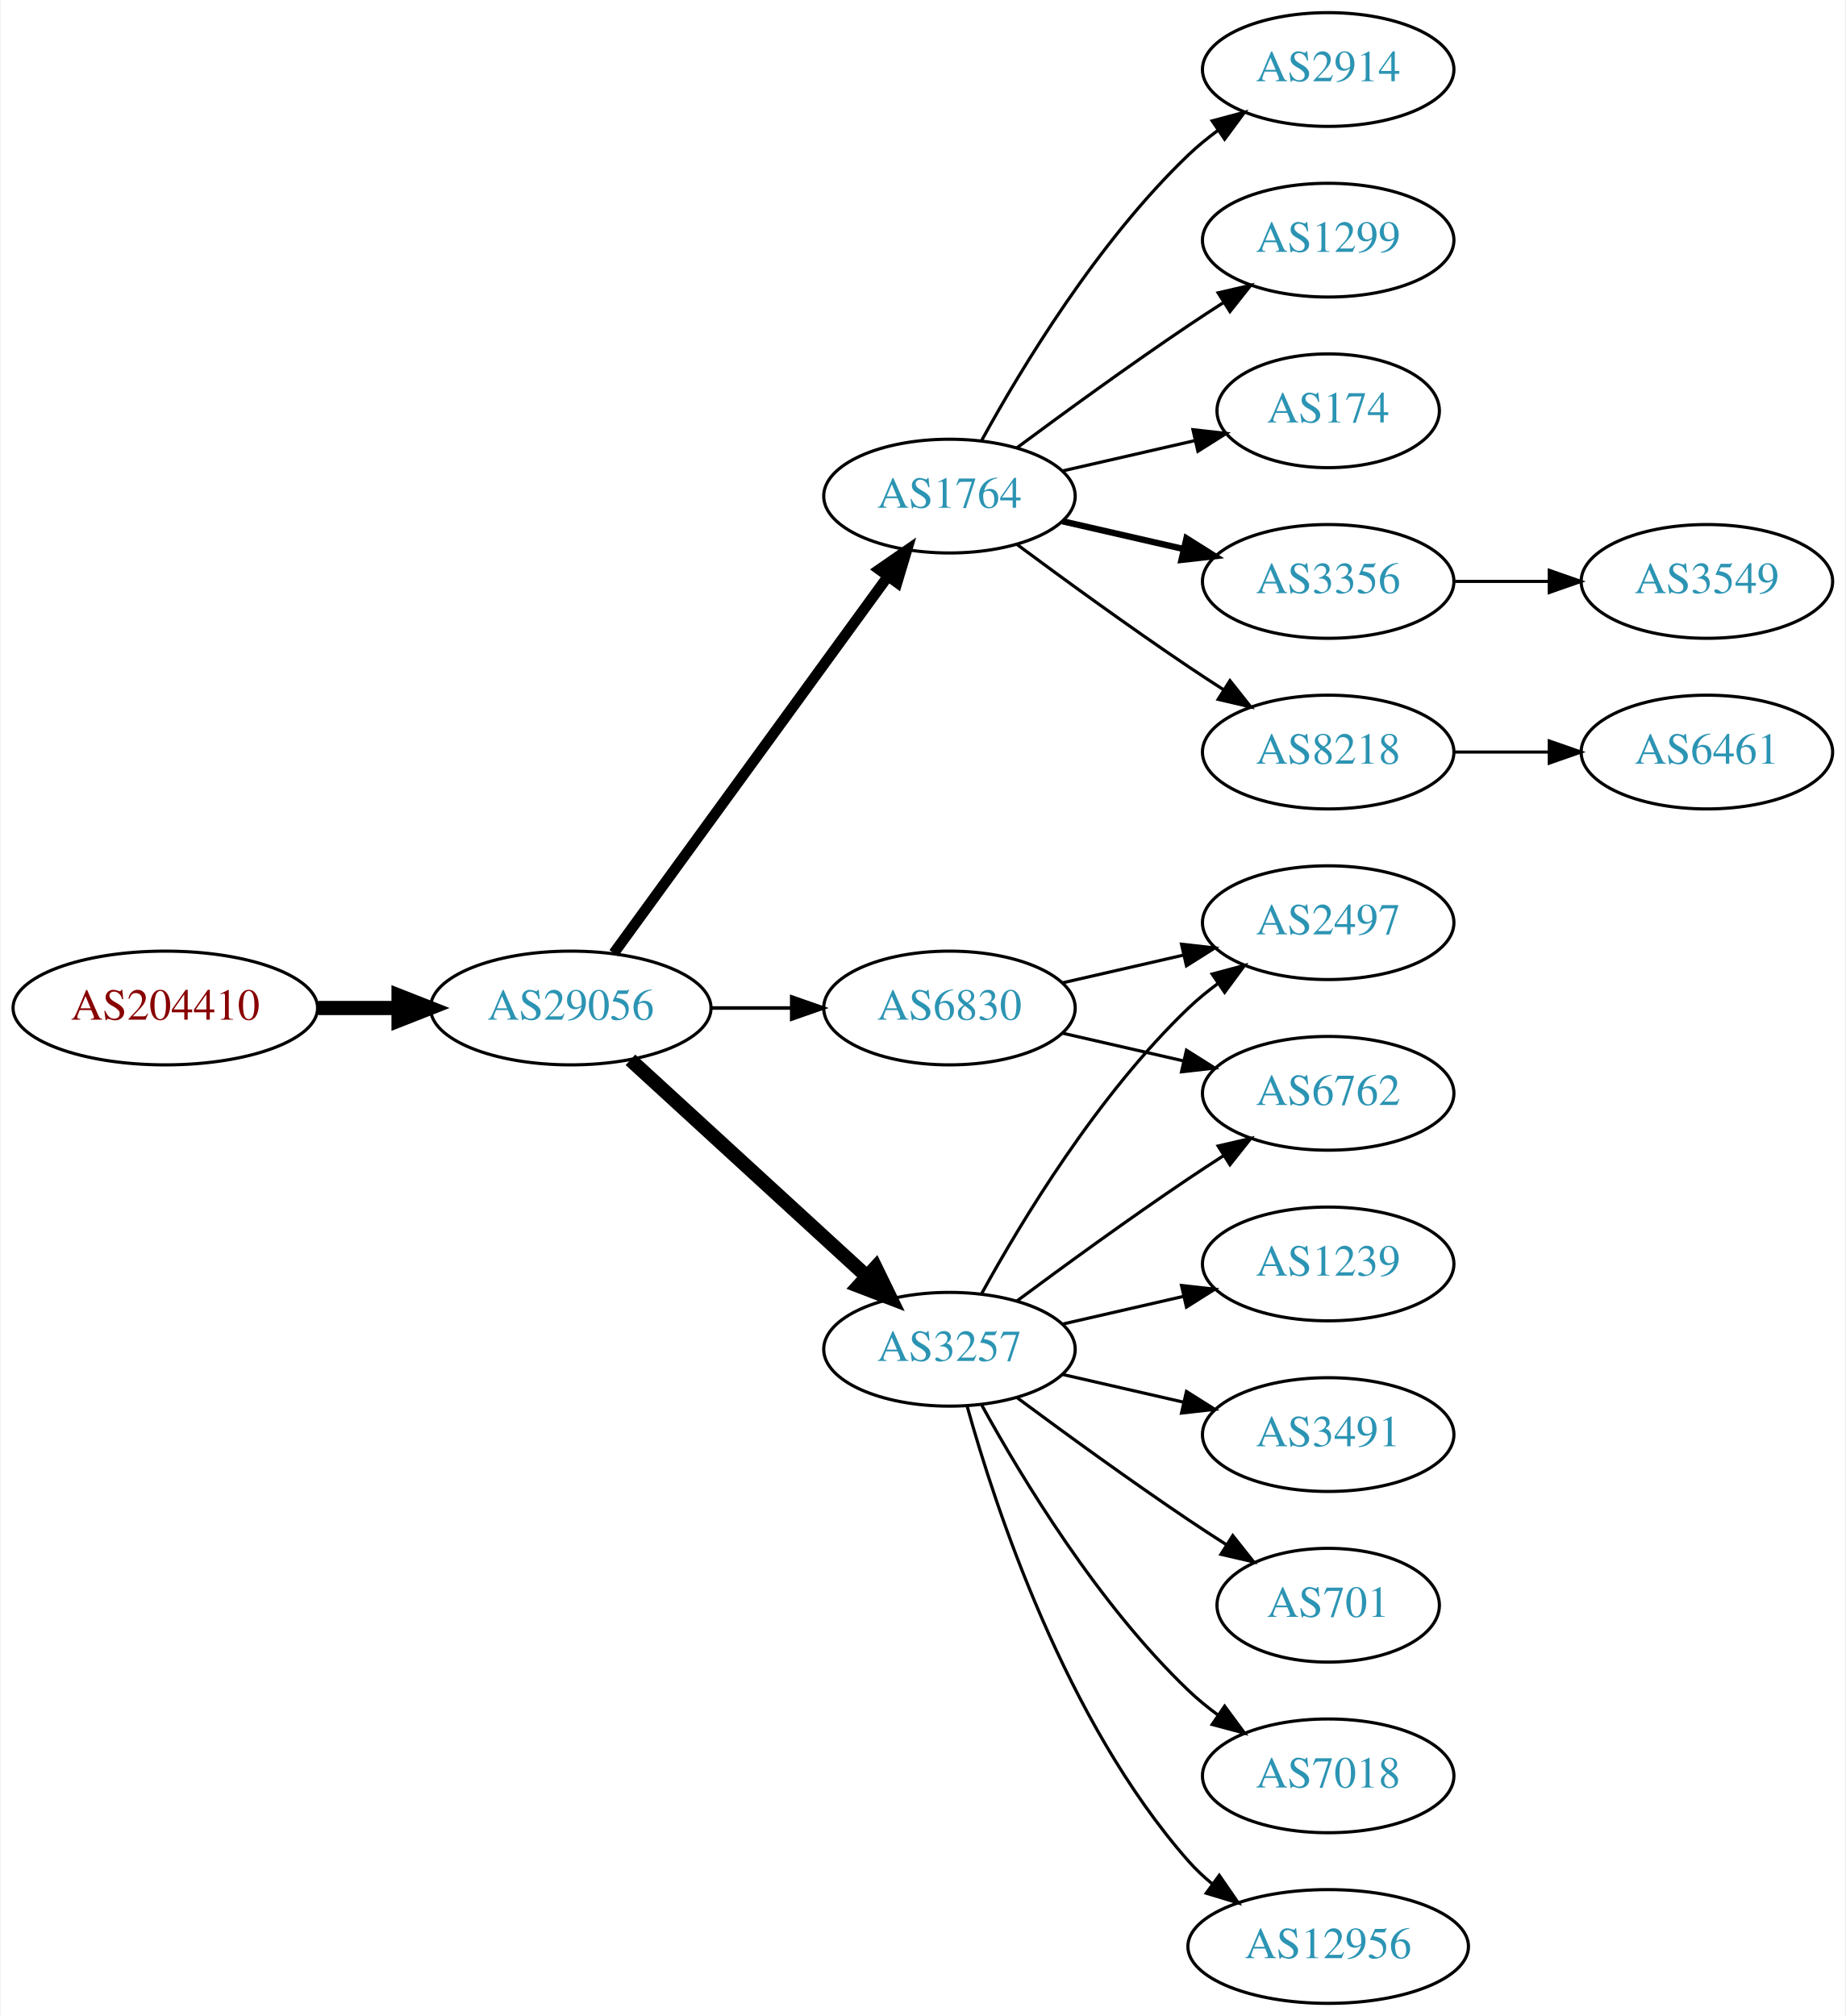
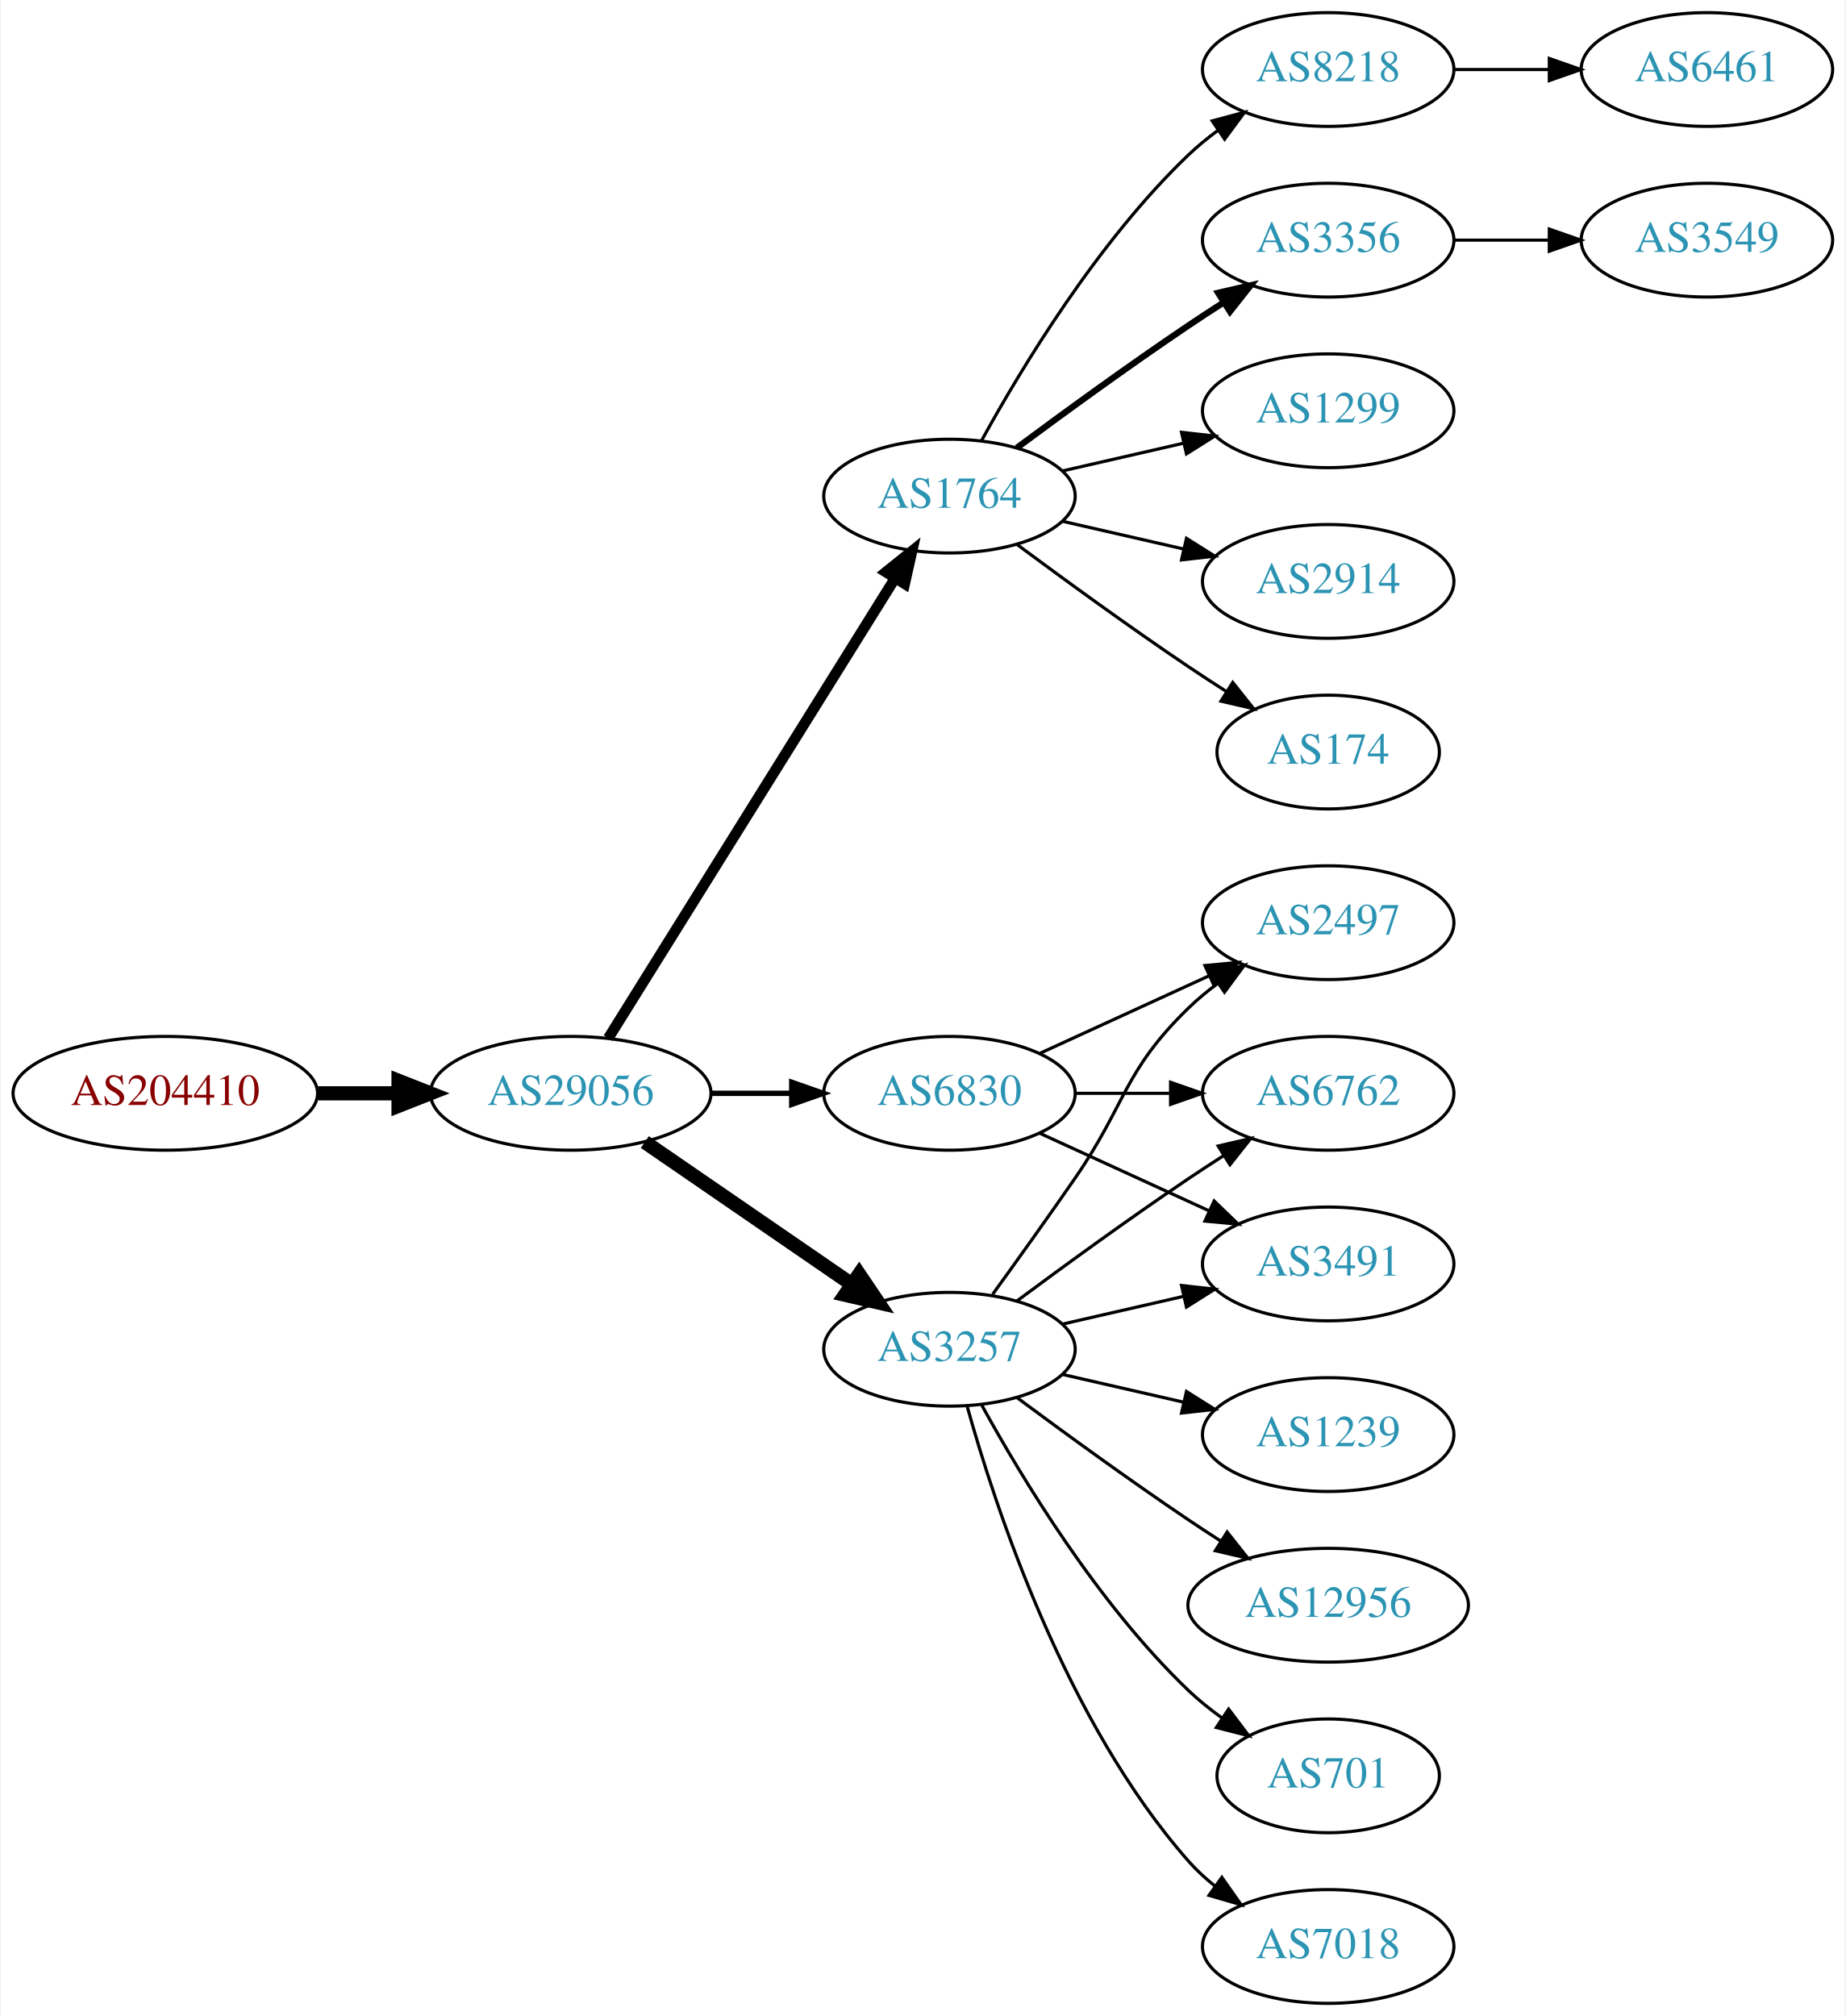
<svg xmlns="http://www.w3.org/2000/svg" xmlns:xlink="http://www.w3.org/1999/xlink" width="584pt" height="638pt" viewBox="0.00 0.00 583.56 638.00">
  <g id="graph0" class="graph" transform="scale(1 1) rotate(0) translate(4 634)">
    <polygon fill="white" stroke="none" points="-4,4 -4,-634 579.562,-634 579.562,4 -4,4" />
    <g id="node1" class="node">
      <g id="a_node1">
        <a xlink:href="/asn/204410" xlink:title="AS204410 ~ Feistritzwerke-STEWEAG GmbH [AT]">
-           <ellipse fill="#ffffff" stroke="black" cx="48.096" cy="-315" rx="48.192" ry="18" />
-           <text text-anchor="middle" x="48.096" y="-311.3" font-family="Times,serif" font-size="14.00" fill="#880000">AS204410</text>
+           <ellipse fill="#ffffff" stroke="black" cx="48.096" cy="-288" rx="48.192" ry="18" />
+           <text text-anchor="middle" x="48.096" y="-284.3" font-family="Times,serif" font-size="14.00" fill="#880000">AS204410</text>
        </a>
      </g>
    </g>
    <g id="node2" class="node">
      <g id="a_node2">
        <a xlink:href="/asn/29056" xlink:title="AS29056 ~ Citycom Telekommunikation GmbH [AT]">
-           <ellipse fill="#ffffff" stroke="black" cx="176.388" cy="-315" rx="44.393" ry="18" />
-           <text text-anchor="middle" x="176.388" y="-311.3" font-family="Times,serif" font-size="14.00" fill="#2c94b3">AS29056</text>
+           <ellipse fill="#ffffff" stroke="black" cx="176.388" cy="-288" rx="44.393" ry="18" />
+           <text text-anchor="middle" x="176.388" y="-284.3" font-family="Times,serif" font-size="14.00" fill="#2c94b3">AS29056</text>
        </a>
      </g>
    </g>
    <g id="edge1" class="edge">
-       <path fill="none" stroke="black" stroke-width="4.5" d="M96.481,-315C104.742,-315 113.386,-315 121.799,-315" />
-       <polygon fill="black" stroke="black" stroke-width="4.5" points="121.904,-318.938 131.904,-315 121.904,-311.063 121.904,-318.938" />
+       <path fill="none" stroke="black" stroke-width="4.5" d="M96.481,-288C104.742,-288 113.386,-288 121.799,-288" />
+       <polygon fill="black" stroke="black" stroke-width="4.5" points="121.904,-291.938 131.904,-288 121.904,-284.063 121.904,-291.938" />
    </g>
    <g id="node3" class="node">
      <g id="a_node3">
        <a xlink:href="/asn/1764" xlink:title="AS1764 ~ NEXTLAYER-AS [AT]">
          <ellipse fill="#ffffff" stroke="black" cx="296.23" cy="-477" rx="39.794" ry="18" />
          <text text-anchor="middle" x="296.23" y="-473.3" font-family="Times,serif" font-size="14.00" fill="#2c94b3">AS1764</text>
        </a>
      </g>
    </g>
    <g id="edge2" class="edge">
-       <path fill="none" stroke="black" stroke-width="3.375" d="M189.999,-332.337C210.82,-360.96 252.482,-418.233 276.671,-451.486" />
-       <polygon fill="black" stroke="black" stroke-width="3.375" points="273.997,-453.76 282.71,-459.788 279.657,-449.642 273.997,-453.76" />
+       <path fill="none" stroke="black" stroke-width="3.375" d="M188.263,-305.442C209.046,-338.775 254.507,-411.686 278.935,-450.866" />
+       <polygon fill="black" stroke="black" stroke-width="3.375" points="276.12,-452.966 284.381,-459.6 282.06,-449.263 276.12,-452.966" />
    </g>
    <g id="node4" class="node">
      <g id="a_node4">
        <a xlink:href="/asn/6830" xlink:title="AS6830 ~ LGI-UPC [AT]">
-           <ellipse fill="#ffffff" stroke="black" cx="296.23" cy="-315" rx="39.794" ry="18" />
-           <text text-anchor="middle" x="296.23" y="-311.3" font-family="Times,serif" font-size="14.00" fill="#2c94b3">AS6830</text>
+           <ellipse fill="#ffffff" stroke="black" cx="296.23" cy="-288" rx="39.794" ry="18" />
+           <text text-anchor="middle" x="296.23" y="-284.3" font-family="Times,serif" font-size="14.00" fill="#2c94b3">AS6830</text>
        </a>
      </g>
    </g>
    <g id="edge3" class="edge">
-       <path fill="none" stroke="black" stroke-width="1.125" d="M220.599,-315C228.911,-315 237.674,-315 246.156,-315" />
-       <polygon fill="black" stroke="black" stroke-width="1.125" points="246.315,-318.5 256.315,-315 246.315,-311.5 246.315,-318.5" />
+       <path fill="none" stroke="black" stroke-width="1.688" d="M220.599,-288C228.911,-288 237.674,-288 246.156,-288" />
+       <polygon fill="black" stroke="black" stroke-width="1.688" points="246.315,-291.5 256.315,-288 246.315,-284.5 246.315,-291.5" />
    </g>
    <g id="node5" class="node">
      <g id="a_node5">
        <a xlink:href="/asn/3257" xlink:title="AS3257 ~ GTT [DE]">
          <ellipse fill="#ffffff" stroke="black" cx="296.23" cy="-207" rx="39.794" ry="18" />
          <text text-anchor="middle" x="296.23" y="-203.3" font-family="Times,serif" font-size="14.00" fill="#2c94b3">AS3257</text>
        </a>
      </g>
    </g>
    <g id="edge4" class="edge">
-       <path fill="none" stroke="black" stroke-width="4.5" d="M195.285,-298.597C215.214,-280.333 247.571,-250.678 270.048,-230.079" />
-       <polygon fill="black" stroke="black" stroke-width="4.5" points="272.838,-232.863 277.55,-223.203 267.517,-227.057 272.838,-232.863" />
+       <path fill="none" stroke="black" stroke-width="4.5" d="M199.83,-272.574C218.412,-259.802 244.972,-241.545 265.352,-227.537" />
+       <polygon fill="black" stroke="black" stroke-width="4.5" points="267.656,-230.731 273.666,-221.822 263.195,-224.242 267.656,-230.731" />
    </g>
    <g id="node6" class="node">
      <g id="a_node6">
-         <a xlink:href="/asn/1299" xlink:title="AS1299 ~ Telia Carrier [EU]">
+         <a xlink:href="/asn/3356" xlink:title="AS3356 ~ Level 3 Parent, LLC [US]">
          <ellipse fill="#ffffff" stroke="black" cx="416.073" cy="-558" rx="39.794" ry="18" />
-           <text text-anchor="middle" x="416.073" y="-554.3" font-family="Times,serif" font-size="14.00" fill="#2c94b3">AS1299</text>
+           <text text-anchor="middle" x="416.073" y="-554.3" font-family="Times,serif" font-size="14.00" fill="#2c94b3">AS3356</text>
        </a>
      </g>
    </g>
    <g id="edge5" class="edge">
-       <path fill="none" stroke="black" d="M317.56,-492.277C332.423,-503.304 353.167,-518.407 371.877,-531 375.426,-533.389 379.176,-535.839 382.924,-538.242" />
-       <polygon fill="black" stroke="black" points="381.251,-541.325 391.573,-543.712 384.993,-535.409 381.251,-541.325" />
+       <path fill="none" stroke="black" stroke-width="2" d="M317.56,-492.277C332.423,-503.304 353.167,-518.407 371.877,-531 375.426,-533.389 379.176,-535.839 382.924,-538.242" />
+       <polygon fill="black" stroke="black" stroke-width="2" points="381.251,-541.325 391.573,-543.712 384.993,-535.409 381.251,-541.325" />
    </g>
    <g id="node7" class="node">
      <g id="a_node7">
-         <a xlink:href="/asn/174" xlink:title="AS174 ~ Cogent Communications [US]">
-           <ellipse fill="#ffffff" stroke="black" cx="416.073" cy="-504" rx="35.194" ry="18" />
-           <text text-anchor="middle" x="416.073" y="-500.3" font-family="Times,serif" font-size="14.00" fill="#2c94b3">AS174</text>
+         <a xlink:href="/asn/1299" xlink:title="AS1299 ~ Telia Carrier [EU]">
+           <ellipse fill="#ffffff" stroke="black" cx="416.073" cy="-504" rx="39.794" ry="18" />
+           <text text-anchor="middle" x="416.073" y="-500.3" font-family="Times,serif" font-size="14.00" fill="#2c94b3">AS1299</text>
        </a>
      </g>
    </g>
    <g id="edge6" class="edge">
-       <path fill="none" stroke="black" d="M331.949,-484.955C345.042,-487.955 360.064,-491.396 373.705,-494.522" />
-       <polygon fill="black" stroke="black" points="373.283,-498.016 383.812,-496.838 374.846,-491.193 373.283,-498.016" />
+       <path fill="none" stroke="black" d="M331.949,-484.955C343.949,-487.704 357.57,-490.825 370.263,-493.733" />
+       <polygon fill="black" stroke="black" points="369.665,-497.187 380.194,-496.009 371.229,-490.364 369.665,-497.187" />
    </g>
    <g id="node8" class="node">
      <g id="a_node8">
-         <a xlink:href="/asn/3356" xlink:title="AS3356 ~ Level 3 Parent, LLC [US]">
+         <a xlink:href="/asn/2914" xlink:title="AS2914 ~ NTT America, Inc. [US]">
          <ellipse fill="#ffffff" stroke="black" cx="416.073" cy="-450" rx="39.794" ry="18" />
-           <text text-anchor="middle" x="416.073" y="-446.3" font-family="Times,serif" font-size="14.00" fill="#2c94b3">AS3356</text>
+           <text text-anchor="middle" x="416.073" y="-446.3" font-family="Times,serif" font-size="14.00" fill="#2c94b3">AS2914</text>
        </a>
      </g>
    </g>
    <g id="edge7" class="edge">
-       <path fill="none" stroke="black" stroke-width="2" d="M331.949,-469.045C343.949,-466.296 357.57,-463.175 370.263,-460.267" />
-       <polygon fill="black" stroke="black" stroke-width="2" points="371.229,-463.636 380.194,-457.991 369.665,-456.813 371.229,-463.636" />
+       <path fill="none" stroke="black" d="M331.949,-469.045C343.949,-466.296 357.57,-463.175 370.263,-460.267" />
+       <polygon fill="black" stroke="black" points="371.229,-463.636 380.194,-457.991 369.665,-456.813 371.229,-463.636" />
    </g>
    <g id="node9" class="node">
      <g id="a_node9">
-         <a xlink:href="/asn/8218" xlink:title="AS8218 ~ legacy Neotelecoms [FR]">
-           <ellipse fill="#ffffff" stroke="black" cx="416.073" cy="-396" rx="39.794" ry="18" />
-           <text text-anchor="middle" x="416.073" y="-392.3" font-family="Times,serif" font-size="14.00" fill="#2c94b3">AS8218</text>
+         <a xlink:href="/asn/174" xlink:title="AS174 ~ Cogent Communications [US]">
+           <ellipse fill="#ffffff" stroke="black" cx="416.073" cy="-396" rx="35.194" ry="18" />
+           <text text-anchor="middle" x="416.073" y="-392.3" font-family="Times,serif" font-size="14.00" fill="#2c94b3">AS174</text>
        </a>
      </g>
    </g>
    <g id="edge8" class="edge">
-       <path fill="none" stroke="black" d="M317.56,-461.723C332.423,-450.696 353.167,-435.593 371.877,-423 375.426,-420.611 379.176,-418.161 382.924,-415.758" />
-       <polygon fill="black" stroke="black" points="384.993,-418.591 391.573,-410.288 381.251,-412.675 384.993,-418.591" />
+       <path fill="none" stroke="black" d="M317.56,-461.723C332.423,-450.696 353.167,-435.593 371.877,-423 375.694,-420.431 379.744,-417.79 383.774,-415.214" />
+       <polygon fill="black" stroke="black" points="385.878,-418.025 392.468,-409.729 382.143,-412.105 385.878,-418.025" />
    </g>
    <g id="node10" class="node">
      <g id="a_node10">
-         <a xlink:href="/asn/2914" xlink:title="AS2914 ~ NTT America, Inc. [US]">
+         <a xlink:href="/asn/8218" xlink:title="AS8218 ~ legacy Neotelecoms [FR]">
          <ellipse fill="#ffffff" stroke="black" cx="416.073" cy="-612" rx="39.794" ry="18" />
-           <text text-anchor="middle" x="416.073" y="-608.3" font-family="Times,serif" font-size="14.00" fill="#2c94b3">AS2914</text>
+           <text text-anchor="middle" x="416.073" y="-608.3" font-family="Times,serif" font-size="14.00" fill="#2c94b3">AS8218</text>
        </a>
      </g>
    </g>
    <g id="edge9" class="edge">
      <path fill="none" stroke="black" d="M306.471,-494.713C319.017,-517.561 343.194,-557.611 371.877,-585 374.745,-587.739 377.934,-590.347 381.243,-592.785" />
      <polygon fill="black" stroke="black" points="379.366,-595.742 389.602,-598.477 383.306,-589.956 379.366,-595.742" />
    </g>
-     <g id="node11" class="node">
-       <g id="a_node11">
+     <g id="node12" class="node">
+       <g id="a_node12">
        <a xlink:href="/asn/2497" xlink:title="AS2497 ~ Internet Initiative Japan Inc. [JP]">
          <ellipse fill="#ffffff" stroke="black" cx="416.073" cy="-342" rx="39.794" ry="18" />
          <text text-anchor="middle" x="416.073" y="-338.3" font-family="Times,serif" font-size="14.00" fill="#2c94b3">AS2497</text>
        </a>
      </g>
    </g>
-     <g id="edge10" class="edge">
-       <path fill="none" stroke="black" d="M331.949,-322.955C343.949,-325.704 357.57,-328.825 370.263,-331.733" />
-       <polygon fill="black" stroke="black" points="369.665,-335.187 380.194,-334.009 371.229,-328.364 369.665,-335.187" />
-     </g>
-     <g id="node12" class="node">
-       <g id="a_node12">
+     <g id="edge11" class="edge">
+       <path fill="none" stroke="black" d="M324.859,-300.661C340.816,-307.973 361.087,-317.261 378.369,-325.181" />
+       <polygon fill="black" stroke="black" points="377.068,-328.435 387.617,-329.419 379.984,-322.071 377.068,-328.435" />
+     </g>
+     <g id="node13" class="node">
+       <g id="a_node13">
        <a xlink:href="/asn/6762" xlink:title="AS6762 ~ TELECOM ITALIA SPARKLE S.p.A. [IT]">
          <ellipse fill="#ffffff" stroke="black" cx="416.073" cy="-288" rx="39.794" ry="18" />
          <text text-anchor="middle" x="416.073" y="-284.3" font-family="Times,serif" font-size="14.00" fill="#2c94b3">AS6762</text>
        </a>
      </g>
    </g>
-     <g id="edge11" class="edge">
-       <path fill="none" stroke="black" d="M331.949,-307.045C343.949,-304.296 357.57,-301.175 370.263,-298.267" />
-       <polygon fill="black" stroke="black" points="371.229,-301.636 380.194,-295.991 369.665,-294.813 371.229,-301.636" />
-     </g>
-     <g id="edge13" class="edge">
-       <path fill="none" stroke="black" d="M306.471,-224.713C319.017,-247.561 343.194,-287.611 371.877,-315 374.745,-317.739 377.934,-320.347 381.243,-322.785" />
-       <polygon fill="black" stroke="black" points="379.366,-325.742 389.602,-328.477 383.306,-319.956 379.366,-325.742" />
-     </g>
-     <g id="edge19" class="edge">
-       <path fill="none" stroke="black" d="M317.56,-222.277C332.423,-233.304 353.167,-248.407 371.877,-261 375.426,-263.389 379.176,-265.839 382.924,-268.242" />
-       <polygon fill="black" stroke="black" points="381.251,-271.325 391.573,-273.712 384.993,-265.409 381.251,-271.325" />
+     <g id="edge12" class="edge">
+       <path fill="none" stroke="black" d="M336.143,-288C345.696,-288 356.046,-288 366.008,-288" />
+       <polygon fill="black" stroke="black" points="366.201,-291.5 376.201,-288 366.201,-284.5 366.201,-291.5" />
    </g>
    <g id="node14" class="node">
      <g id="a_node14">
        <a xlink:href="/asn/3491" xlink:title="AS3491 ~ PCCW Global, Inc. [US]">
+           <ellipse fill="#ffffff" stroke="black" cx="416.073" cy="-234" rx="39.794" ry="18" />
+           <text text-anchor="middle" x="416.073" y="-230.3" font-family="Times,serif" font-size="14.00" fill="#2c94b3">AS3491</text>
+         </a>
+       </g>
+     </g>
+     <g id="edge13" class="edge">
+       <path fill="none" stroke="black" d="M324.859,-275.339C340.816,-268.027 361.087,-258.739 378.369,-250.819" />
+       <polygon fill="black" stroke="black" points="379.984,-253.929 387.617,-246.581 377.068,-247.565 379.984,-253.929" />
+     </g>
+     <g id="edge18" class="edge">
+       <path fill="none" stroke="black" d="M309.909,-224.406C317.525,-234.937 327.358,-248.67 335.877,-261 352.272,-284.731 351.183,-294.906 371.877,-315 374.722,-317.763 377.896,-320.386 381.196,-322.834" />
+       <polygon fill="black" stroke="black" points="379.312,-325.786 389.544,-328.538 383.261,-320.006 379.312,-325.786" />
+     </g>
+     <g id="edge16" class="edge">
+       <path fill="none" stroke="black" d="M317.56,-222.277C332.423,-233.304 353.167,-248.407 371.877,-261 375.426,-263.389 379.176,-265.839 382.924,-268.242" />
+       <polygon fill="black" stroke="black" points="381.251,-271.325 391.573,-273.712 384.993,-265.409 381.251,-271.325" />
+     </g>
+     <g id="edge19" class="edge">
+       <path fill="none" stroke="black" d="M331.949,-214.955C343.949,-217.704 357.57,-220.825 370.263,-223.733" />
+       <polygon fill="black" stroke="black" points="369.665,-227.187 380.194,-226.009 371.229,-220.364 369.665,-227.187" />
+     </g>
+     <g id="node15" class="node">
+       <g id="a_node15">
+         <a xlink:href="/asn/1239" xlink:title="AS1239 ~ Sprint [US]">
          <ellipse fill="#ffffff" stroke="black" cx="416.073" cy="-180" rx="39.794" ry="18" />
-           <text text-anchor="middle" x="416.073" y="-176.3" font-family="Times,serif" font-size="14.00" fill="#2c94b3">AS3491</text>
+           <text text-anchor="middle" x="416.073" y="-176.3" font-family="Times,serif" font-size="14.00" fill="#2c94b3">AS1239</text>
        </a>
      </g>
    </g>
    <g id="edge14" class="edge">
      <path fill="none" stroke="black" d="M331.949,-199.045C343.949,-196.296 357.57,-193.175 370.263,-190.267" />
      <polygon fill="black" stroke="black" points="371.229,-193.636 380.194,-187.991 369.665,-186.813 371.229,-193.636" />
    </g>
-     <g id="node15" class="node">
-       <g id="a_node15">
-         <a xlink:href="/asn/701" xlink:title="AS701 ~ UUNET [US]">
-           <ellipse fill="#ffffff" stroke="black" cx="416.073" cy="-126" rx="35.194" ry="18" />
-           <text text-anchor="middle" x="416.073" y="-122.3" font-family="Times,serif" font-size="14.00" fill="#2c94b3">AS701</text>
-         </a>
-       </g>
-     </g>
-     <g id="edge15" class="edge">
-       <path fill="none" stroke="black" d="M317.56,-191.723C332.423,-180.696 353.167,-165.593 371.877,-153 375.694,-150.431 379.744,-147.79 383.774,-145.214" />
-       <polygon fill="black" stroke="black" points="385.878,-148.025 392.468,-139.729 382.143,-142.105 385.878,-148.025" />
-     </g>
    <g id="node16" class="node">
      <g id="a_node16">
-         <a xlink:href="/asn/7018" xlink:title="AS7018 ~ AT&amp;T Services, Inc. [US]">
-           <ellipse fill="#ffffff" stroke="black" cx="416.073" cy="-72" rx="39.794" ry="18" />
-           <text text-anchor="middle" x="416.073" y="-68.3" font-family="Times,serif" font-size="14.00" fill="#2c94b3">AS7018</text>
-         </a>
-       </g>
-     </g>
-     <g id="edge16" class="edge">
-       <path fill="none" stroke="black" d="M306.471,-189.287C319.017,-166.439 343.194,-126.389 371.877,-99 374.745,-96.261 377.934,-93.653 381.243,-91.215" />
-       <polygon fill="black" stroke="black" points="383.306,-94.044 389.602,-85.523 379.366,-88.258 383.306,-94.044" />
+         <a xlink:href="/asn/12956" xlink:title="AS12956 ~ TELXIUS [ES]">
+           <ellipse fill="#ffffff" stroke="black" cx="416.073" cy="-126" rx="44.393" ry="18" />
+           <text text-anchor="middle" x="416.073" y="-122.3" font-family="Times,serif" font-size="14.00" fill="#2c94b3">AS12956</text>
+         </a>
+       </g>
+     </g>
+     <g id="edge15" class="edge">
+       <path fill="none" stroke="black" d="M317.56,-191.723C332.423,-180.696 353.167,-165.593 371.877,-153 375.167,-150.785 378.629,-148.518 382.104,-146.285" />
+       <polygon fill="black" stroke="black" points="384.1,-149.163 390.671,-140.852 380.351,-143.252 384.1,-149.163" />
    </g>
    <g id="node17" class="node">
      <g id="a_node17">
-         <a xlink:href="/asn/12956" xlink:title="AS12956 ~ TELXIUS [ES]">
-           <ellipse fill="#ffffff" stroke="black" cx="416.073" cy="-18" rx="44.393" ry="18" />
-           <text text-anchor="middle" x="416.073" y="-14.3" font-family="Times,serif" font-size="14.00" fill="#2c94b3">AS12956</text>
+         <a xlink:href="/asn/701" xlink:title="AS701 ~ UUNET [US]">
+           <ellipse fill="#ffffff" stroke="black" cx="416.073" cy="-72" rx="35.194" ry="18" />
+           <text text-anchor="middle" x="416.073" y="-68.3" font-family="Times,serif" font-size="14.00" fill="#2c94b3">AS701</text>
        </a>
      </g>
    </g>
    <g id="edge17" class="edge">
-       <path fill="none" stroke="black" d="M301.803,-189.054C310.709,-157.005 332.993,-89.158 371.877,-45 374.167,-42.399 376.768,-39.962 379.532,-37.699" />
-       <polygon fill="black" stroke="black" points="381.611,-40.514 387.625,-31.792 377.484,-34.86 381.611,-40.514" />
+       <path fill="none" stroke="black" d="M306.471,-189.287C319.017,-166.439 343.194,-126.389 371.877,-99 375.131,-95.893 378.797,-92.954 382.584,-90.24" />
+       <polygon fill="black" stroke="black" points="384.561,-93.128 390.952,-84.678 380.686,-87.299 384.561,-93.128" />
    </g>
    <g id="node18" class="node">
      <g id="a_node18">
-         <a xlink:href="/asn/1239" xlink:title="AS1239 ~ Sprint [US]">
-           <ellipse fill="#ffffff" stroke="black" cx="416.073" cy="-234" rx="39.794" ry="18" />
-           <text text-anchor="middle" x="416.073" y="-230.3" font-family="Times,serif" font-size="14.00" fill="#2c94b3">AS1239</text>
-         </a>
-       </g>
-     </g>
-     <g id="edge18" class="edge">
-       <path fill="none" stroke="black" d="M331.949,-214.955C343.949,-217.704 357.57,-220.825 370.263,-223.733" />
-       <polygon fill="black" stroke="black" points="369.665,-227.187 380.194,-226.009 371.229,-220.364 369.665,-227.187" />
-     </g>
-     <g id="node13" class="node">
-       <g id="a_node13">
+         <a xlink:href="/asn/7018" xlink:title="AS7018 ~ AT&amp;T Services, Inc. [US]">
+           <ellipse fill="#ffffff" stroke="black" cx="416.073" cy="-18" rx="39.794" ry="18" />
+           <text text-anchor="middle" x="416.073" y="-14.3" font-family="Times,serif" font-size="14.00" fill="#2c94b3">AS7018</text>
+         </a>
+       </g>
+     </g>
+     <g id="edge20" class="edge">
+       <path fill="none" stroke="black" d="M301.803,-189.054C310.709,-157.005 332.993,-89.158 371.877,-45 374.361,-42.179 377.21,-39.551 380.236,-37.129" />
+       <polygon fill="black" stroke="black" points="382.422,-39.869 388.525,-31.209 378.353,-34.172 382.422,-39.869" />
+     </g>
+     <g id="node11" class="node">
+       <g id="a_node11">
        <a xlink:href="/asn/3549" xlink:title="AS3549 ~ Level 3 Parent, LLC [US]">
-           <ellipse fill="#ffffff" stroke="black" cx="535.915" cy="-450" rx="39.794" ry="18" />
-           <text text-anchor="middle" x="535.915" y="-446.3" font-family="Times,serif" font-size="14.00" fill="#2c94b3">AS3549</text>
-         </a>
-       </g>
-     </g>
-     <g id="edge12" class="edge">
-       <path fill="none" stroke="black" d="M455.985,-450C465.539,-450 475.888,-450 485.851,-450" />
-       <polygon fill="black" stroke="black" points="486.043,-453.5 496.043,-450 486.043,-446.5 486.043,-453.5" />
+           <ellipse fill="#ffffff" stroke="black" cx="535.915" cy="-558" rx="39.794" ry="18" />
+           <text text-anchor="middle" x="535.915" y="-554.3" font-family="Times,serif" font-size="14.00" fill="#2c94b3">AS3549</text>
+         </a>
+       </g>
+     </g>
+     <g id="edge10" class="edge">
+       <path fill="none" stroke="black" d="M455.985,-558C465.539,-558 475.888,-558 485.851,-558" />
+       <polygon fill="black" stroke="black" points="486.043,-561.5 496.043,-558 486.043,-554.5 486.043,-561.5" />
    </g>
    <g id="node19" class="node">
      <g id="a_node19">
        <a xlink:href="/asn/6461" xlink:title="AS6461 ~ Zayo Bandwidth [US]">
-           <ellipse fill="#ffffff" stroke="black" cx="535.915" cy="-396" rx="39.794" ry="18" />
-           <text text-anchor="middle" x="535.915" y="-392.3" font-family="Times,serif" font-size="14.00" fill="#2c94b3">AS6461</text>
-         </a>
-       </g>
-     </g>
-     <g id="edge20" class="edge">
-       <path fill="none" stroke="black" d="M455.985,-396C465.539,-396 475.888,-396 485.851,-396" />
-       <polygon fill="black" stroke="black" points="486.043,-399.5 496.043,-396 486.043,-392.5 486.043,-399.5" />
+           <ellipse fill="#ffffff" stroke="black" cx="535.915" cy="-612" rx="39.794" ry="18" />
+           <text text-anchor="middle" x="535.915" y="-608.3" font-family="Times,serif" font-size="14.00" fill="#2c94b3">AS6461</text>
+         </a>
+       </g>
+     </g>
+     <g id="edge21" class="edge">
+       <path fill="none" stroke="black" d="M455.985,-612C465.539,-612 475.888,-612 485.851,-612" />
+       <polygon fill="black" stroke="black" points="486.043,-615.5 496.043,-612 486.043,-608.5 486.043,-615.5" />
    </g>
  </g>
</svg>
